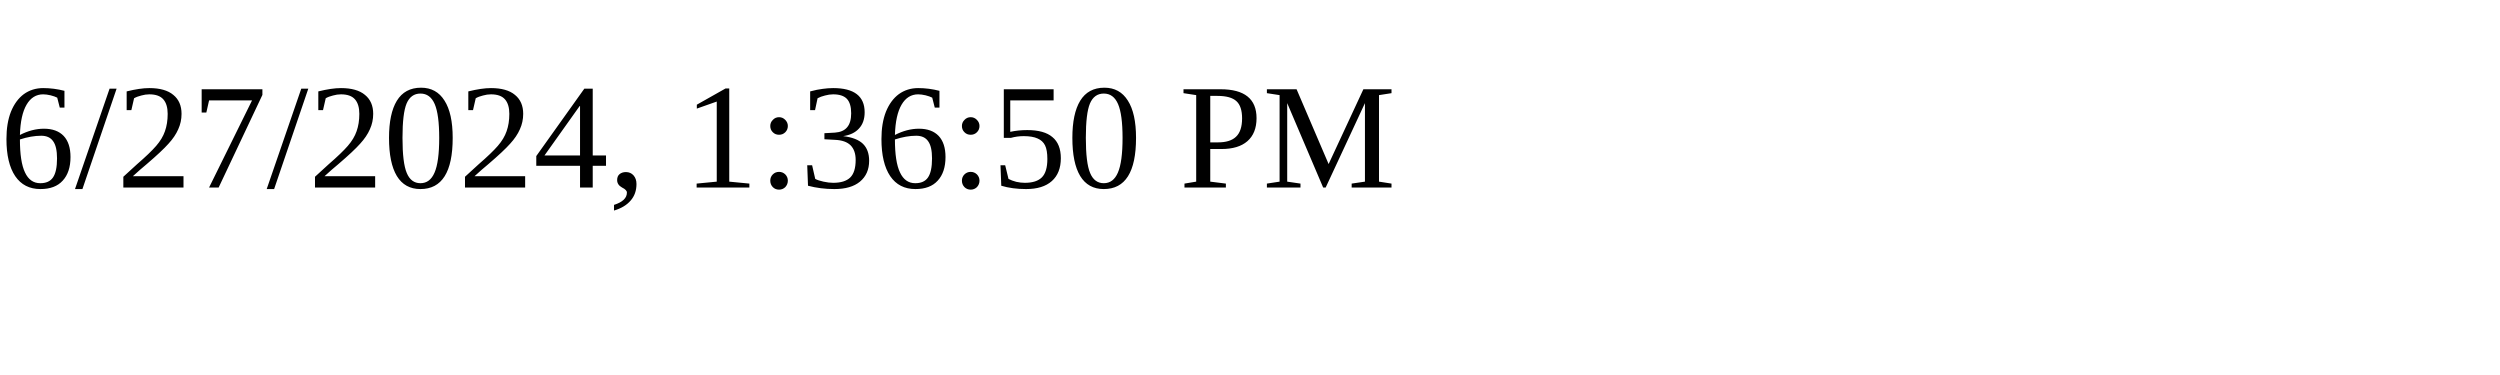
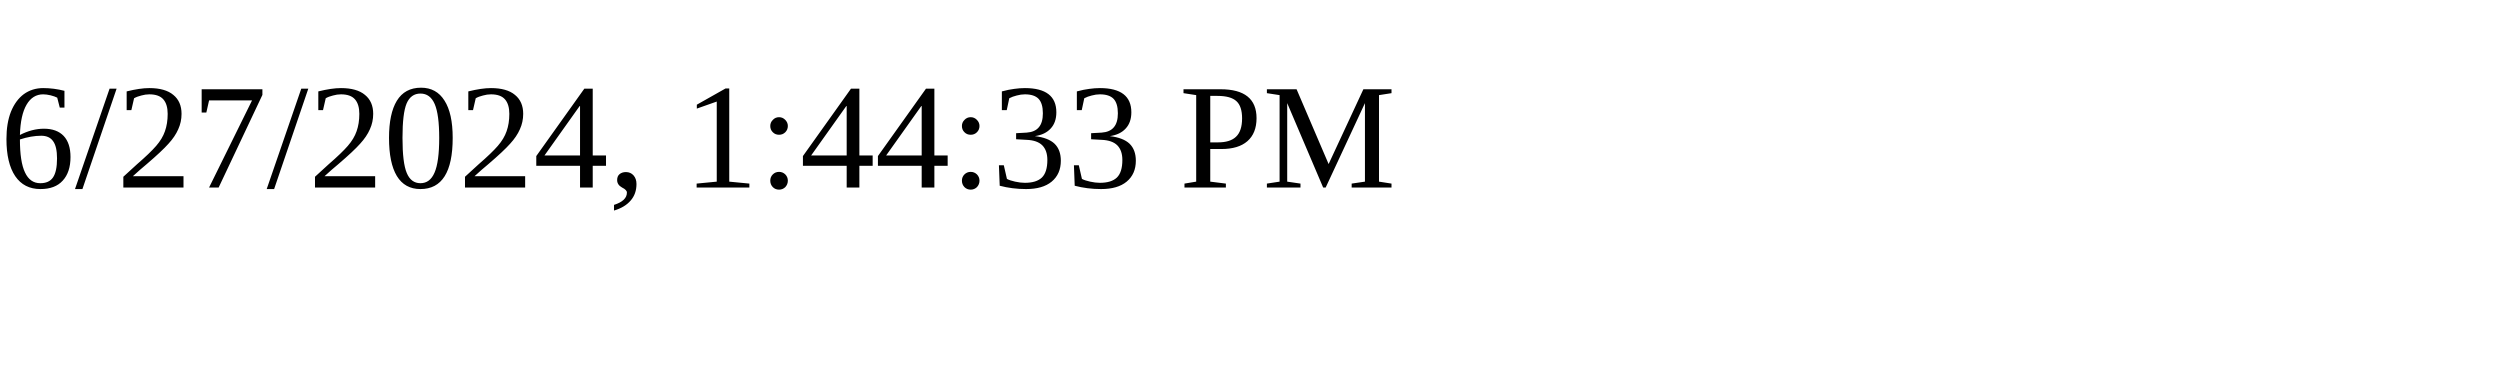
<svg xmlns="http://www.w3.org/2000/svg" height="30" width="200">
-   <text x="0" y="15">6/27/2024, 1:36:50 PM</text>
+   <text x="0" y="15">6/27/2024, 1:44:33 PM</text>
</svg>
